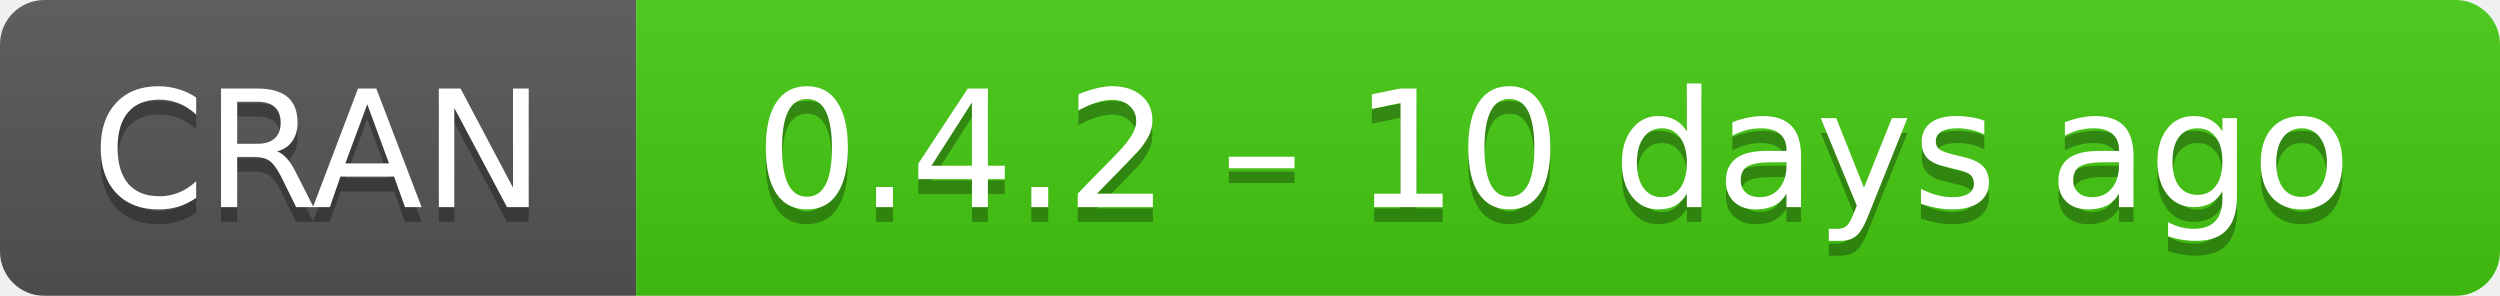
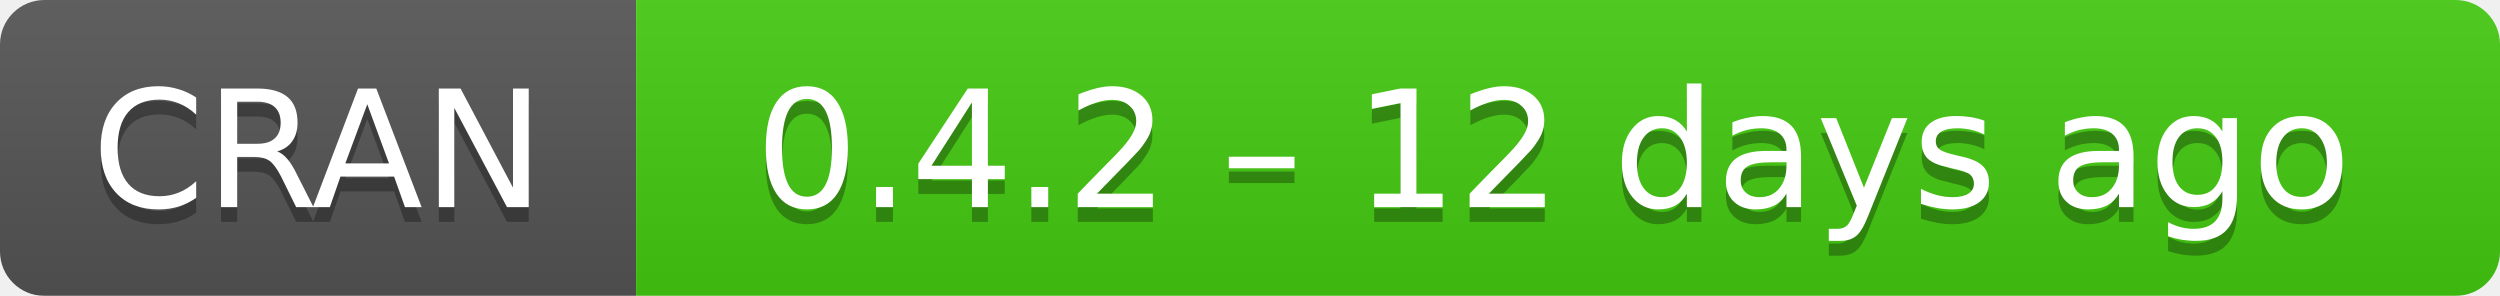
- <svg xmlns="http://www.w3.org/2000/svg" width="169" height="20" aria-label="CRAN 0.4.2 – 10 days ago">
+ <svg xmlns="http://www.w3.org/2000/svg" width="169" height="20" aria-label="CRAN 0.4.2 – 12 days ago">
  <linearGradient id="b" x2="0" y2="100%">
    <stop offset="0" stop-color="#bbb" stop-opacity=".1" />
    <stop offset="1" stop-opacity=".1" />
  </linearGradient>
  <mask id="a">
    <rect width="169" height="20" rx="3" fill="#fff" />
  </mask>
  <g mask="url(#a)">
    <path fill="#555" d="M0 0h43v20H0z" />
    <path fill="#4c1" d="M43 0h147v20H43z" />
    <path fill="url(#b)" d="M0 0h169v20H0z" />
  </g>
  <g fill="#fff" text-anchor="middle" font-family="DejaVu Sans,Verdana,Geneva,sans-serif" font-size="11">
    <text x="21.5" y="15" fill="#010101" fill-opacity=".3">
      CRAN
    </text>
    <text x="21.5" y="14">
      CRAN
    </text>
    <text x="105" y="15" fill="#010101" fill-opacity=".3">
-       0.4.2 – 10 days ago
+       0.4.2 – 12 days ago
    </text>
    <text x="105" y="14">
-       0.4.2 – 10 days ago
+       0.4.2 – 12 days ago
    </text>
  </g>
</svg>
